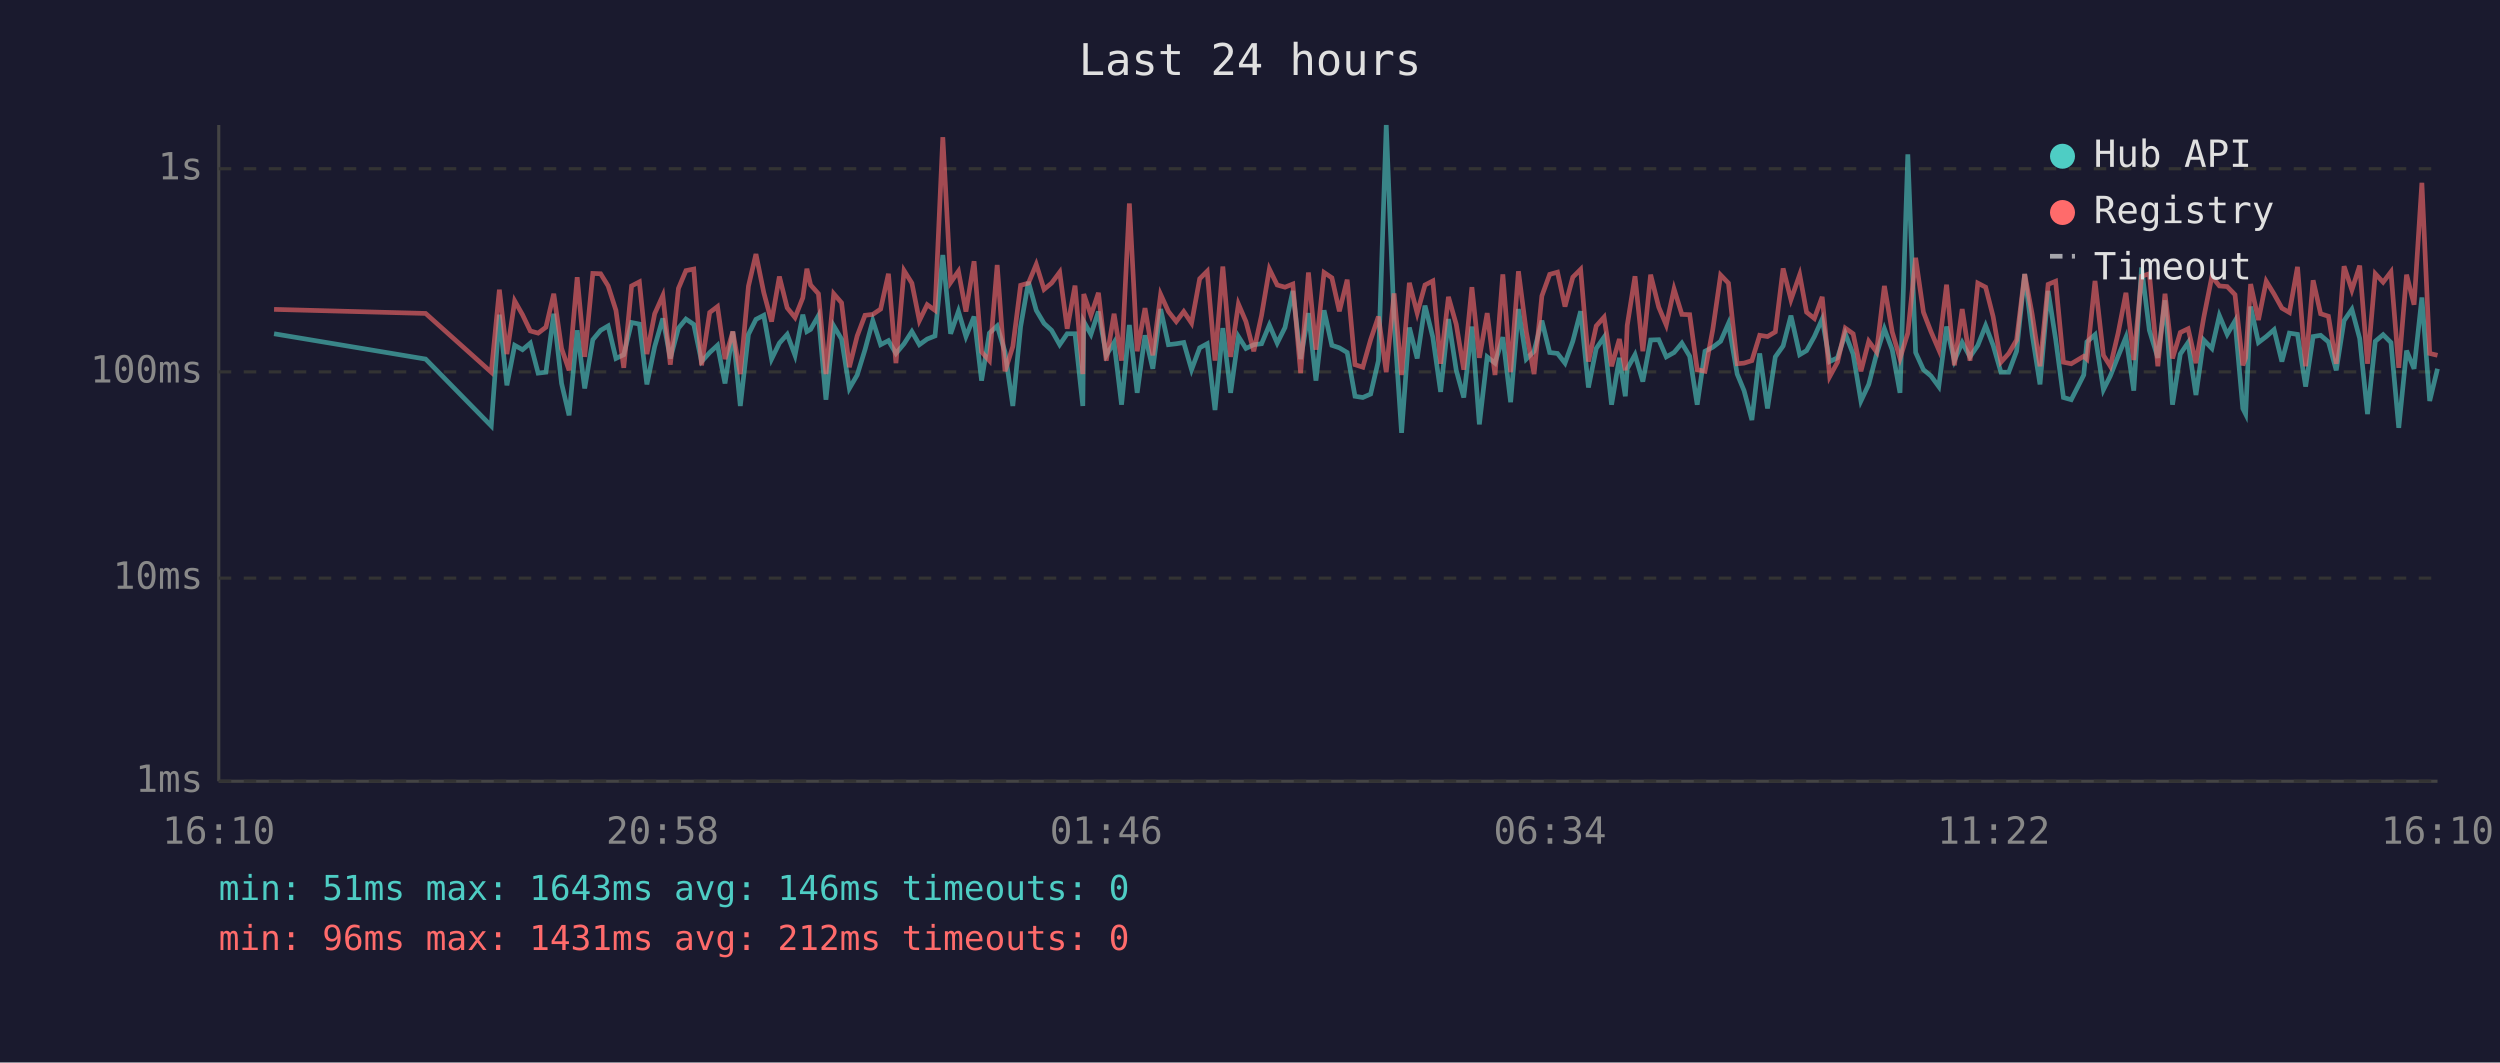
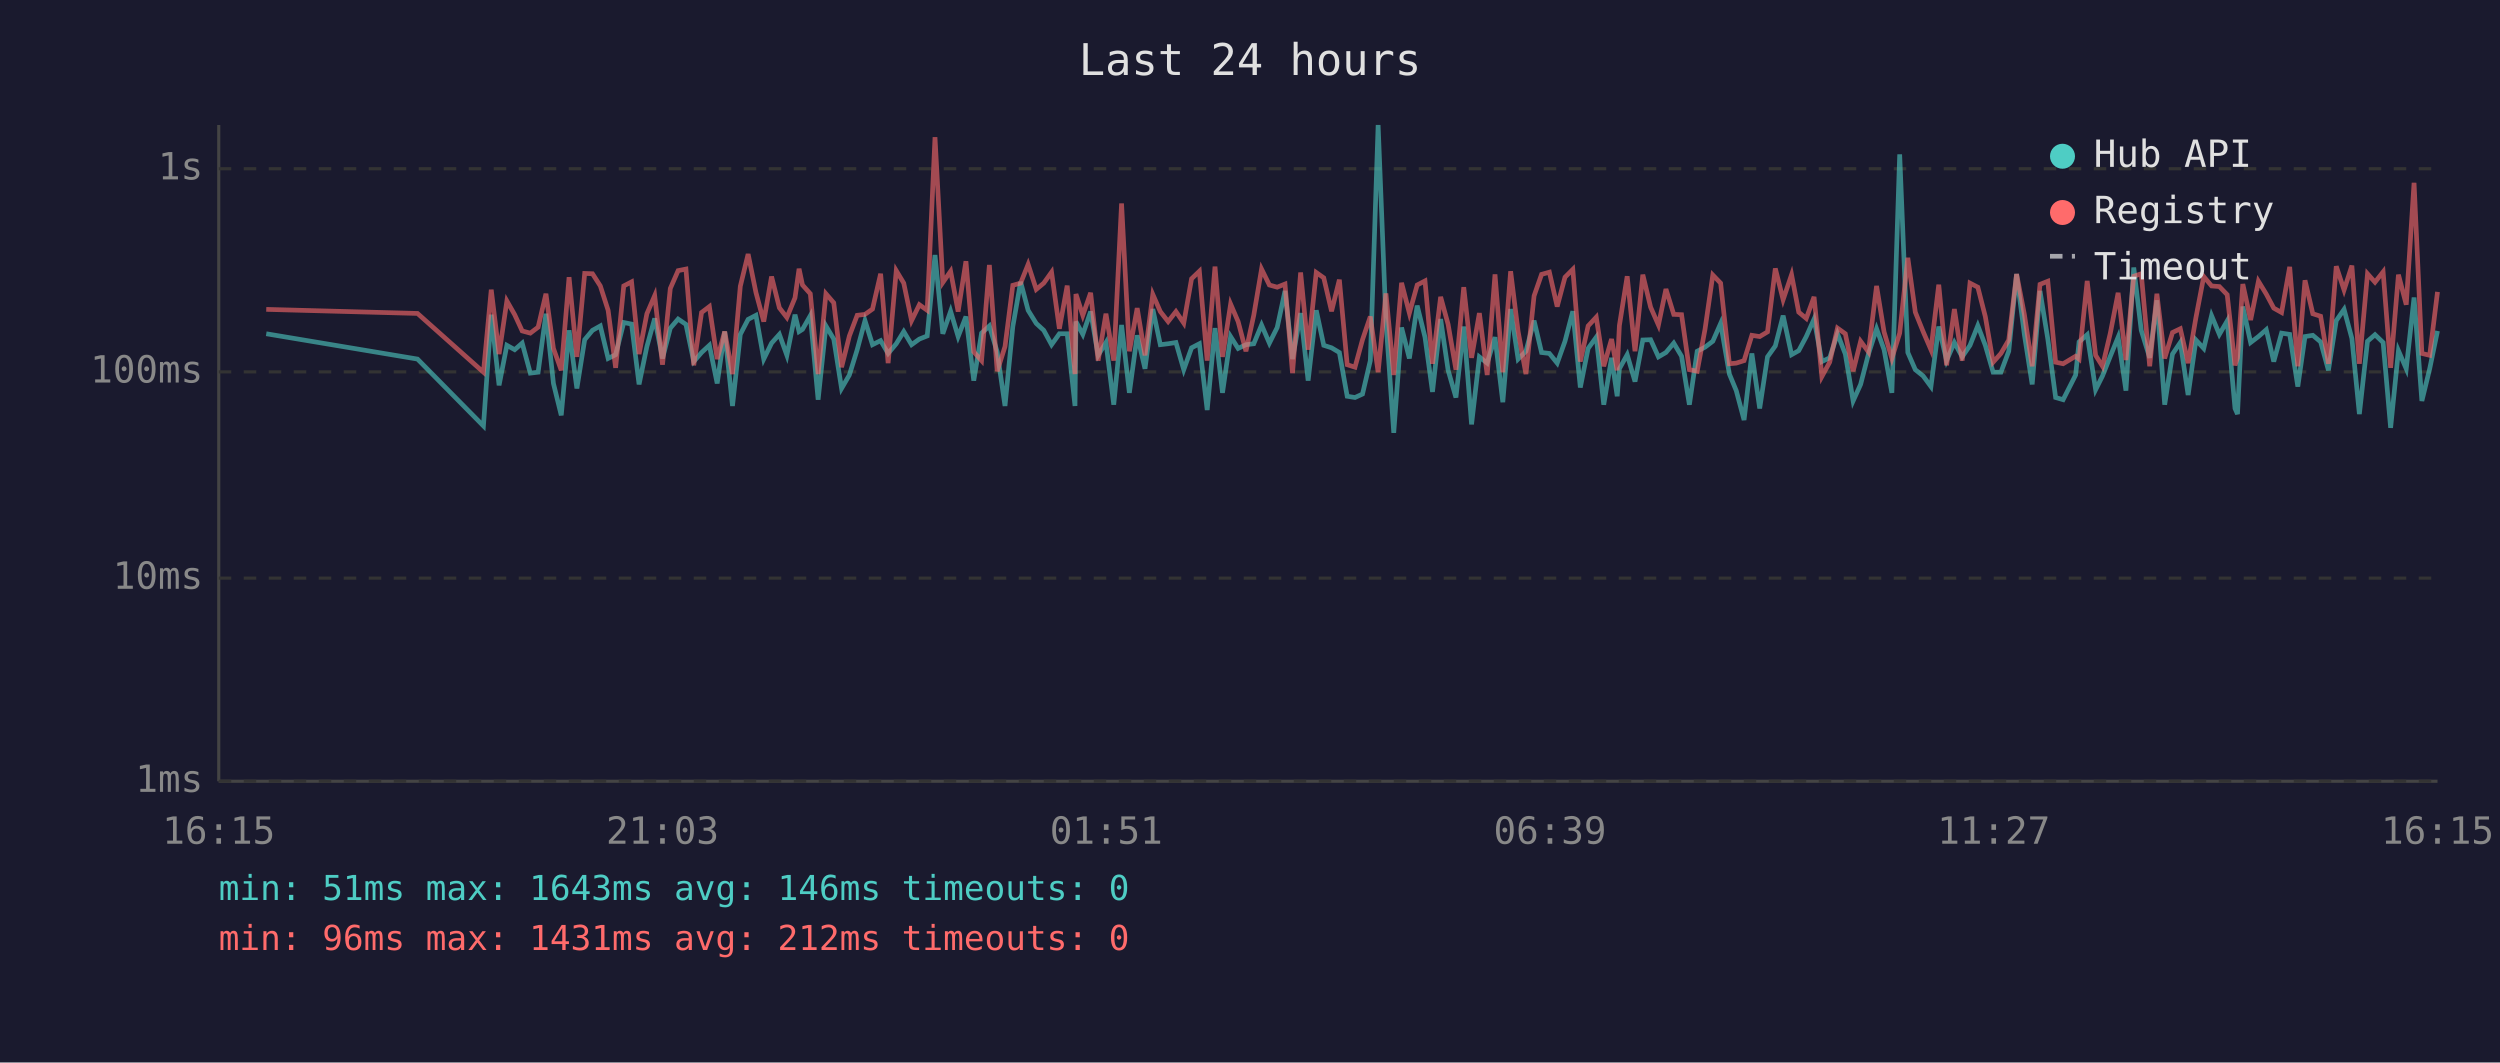
<svg xmlns="http://www.w3.org/2000/svg" viewBox="0 0 800 340" font-family="monospace" font-size="12">
  <rect width="800" height="340" fill="#1a1a2e" />
  <text x="400" y="24" fill="#e0e0e0" font-size="14" text-anchor="middle">Last 24 hours</text>
  <line x1="70" y1="40" x2="70" y2="250" stroke="#444" stroke-width="1" />
  <line x1="70" y1="250" x2="780" y2="250" stroke="#444" stroke-width="1" />
  <line x1="70" y1="250" x2="780" y2="250" stroke="#333" stroke-width="1" stroke-dasharray="4" />
  <text x="65" y="250" fill="#888" text-anchor="end" dominant-baseline="middle">1ms</text>
  <line x1="70" y1="185" x2="780" y2="185" stroke="#333" stroke-width="1" stroke-dasharray="4" />
  <text x="65" y="185" fill="#888" text-anchor="end" dominant-baseline="middle">10ms</text>
  <line x1="70" y1="119" x2="780" y2="119" stroke="#333" stroke-width="1" stroke-dasharray="4" />
  <text x="65" y="119" fill="#888" text-anchor="end" dominant-baseline="middle">100ms</text>
  <line x1="70" y1="54" x2="780" y2="54" stroke="#333" stroke-width="1" stroke-dasharray="4" />
  <text x="65" y="54" fill="#888" text-anchor="end" dominant-baseline="middle">1s</text>
-   <text x="70" y="270" fill="#888" text-anchor="middle">16:10</text>
-   <text x="212" y="270" fill="#888" text-anchor="middle">20:58</text>
-   <text x="354" y="270" fill="#888" text-anchor="middle">01:46</text>
-   <text x="496" y="270" fill="#888" text-anchor="middle">06:34</text>
-   <text x="638" y="270" fill="#888" text-anchor="middle">11:22</text>
-   <text x="780" y="270" fill="#888" text-anchor="middle">16:10</text>
-   <polyline points="87.7,106.8 136.2,114.9 157.2,136.3 159.8,100.7 162.2,123.3 164.7,110.5 167.2,111.9 169.7,109.8 172.2,119.4 174.7,119.1 177.2,100.4 179.7,122.7 182.1,132.9 184.7,105.7 187.1,124.3 189.7,108.7 192.2,105.7 194.6,104.3 197.1,114.7 199.6,113.5 202.1,103.2 204.6,103.7 207.0,123.0 209.5,110.9 212.1,101.9 214.5,114.7 217.1,105.0 219.5,102.1 222.0,103.8 224.5,115.7 227.1,112.8 229.6,110.5 232.0,122.7 234.5,106.1 236.9,129.9 239.5,107.0 241.9,102.2 244.4,100.9 246.9,114.9 249.4,109.8 251.9,107.0 254.4,113.7 256.9,100.7 258.2,106.1 259.4,105.4 261.9,101.0 264.3,127.9 266.8,104.3 269.3,108.5 271.8,124.3 274.3,120.0 276.8,111.9 279.3,102.6 281.8,110.3 284.3,109.0 286.7,113.1 289.3,110.0 291.8,106.1 294.2,110.3 296.7,108.5 299.2,107.5 301.7,81.6 304.2,106.8 306.7,99.6 309.1,107.7 311.7,101.3 314.1,121.8 316.6,106.6 319.1,104.3 321.6,112.6 324.1,129.9 326.6,104.5 329.1,90.2 331.6,99.3 334.1,103.5 336.5,105.7 339.1,110.3 341.5,106.8 344.0,106.8 346.5,129.9 346.8,102.9 349.1,107.0 351.5,99.7 354.0,113.7 356.5,109.6 358.9,129.5 361.4,104.0 363.9,125.7 366.4,107.3 368.9,118.0 371.4,98.9 373.9,110.3 376.4,110.0 378.8,109.6 381.3,118.3 383.9,111.3 386.3,110.0 388.8,131.2 391.3,105.0 393.8,125.7 396.3,107.7 398.7,111.5 401.2,110.3 403.7,110.0 406.2,104.0 408.7,109.8 411.2,104.8 413.7,93.1 416.2,114.9 418.7,100.2 421.1,121.8 423.7,99.3 426.2,110.5 428.6,111.3 431.1,112.8 433.6,126.8 436.1,127.2 438.6,126.1 441.1,115.4 443.6,40.0 446.1,102.7 448.5,138.5 451.0,104.8 453.5,114.7 456.0,97.8 458.5,107.9 461.0,125.4 463.5,102.1 466.0,118.5 468.4,127.2 471.0,104.5 473.4,135.8 475.9,114.2 478.4,116.2 480.9,107.9 483.4,128.7 485.9,98.9 488.4,114.9 490.9,112.4 493.4,102.6 495.9,112.8 498.4,113.1 500.8,116.2 503.3,109.2 505.8,99.6 508.3,124.0 510.8,111.5 513.3,107.9 515.7,129.5 518.2,114.5 520.1,126.8 520.7,118.0 523.2,113.5 525.7,122.1 528.2,108.8 530.8,108.7 533.2,114.2 535.7,112.8 538.2,109.8 540.7,114.0 543.1,129.5 545.6,112.4 548.1,111.1 550.6,109.2 553.1,103.5 555.9,119.7 558.1,125.0 560.6,134.4 563.1,113.1 565.6,130.7 568.1,114.2 570.6,110.7 573.1,101.0 575.9,113.5 578.1,112.2 580.6,107.7 583.1,102.1 585.5,115.7 588.0,114.5 590.5,106.8 593.0,113.3 595.5,128.3 598.0,123.0 600.5,113.3 603.0,105.2 605.5,111.9 608.0,125.7 610.5,49.4 613.0,112.8 615.5,118.3 617.9,120.3 620.4,123.7 622.9,104.5 625.4,115.4 627.9,109.6 630.4,114.2 632.9,110.5 635.4,104.2 637.8,110.5 640.3,119.1 642.8,119.1 645.3,112.4 647.9,87.7 650.3,107.1 652.8,123.0 655.4,93.1 657.8,108.5 660.3,127.2 662.8,127.9 666.8,120.0 667.8,109.4 670.4,107.1 673.1,124.7 675.3,120.3 677.8,114.0 680.3,107.9 682.8,125.0 685.3,85.6 687.8,105.7 690.5,114.5 692.8,96.1 695.2,129.5 697.7,113.3 700.2,109.6 702.7,126.4 705.2,108.8 707.8,111.5 710.2,101.0 712.7,107.0 715.2,102.7 717.7,130.7 718.6,132.5 720.2,98.1 722.7,109.6 725.2,107.7 727.7,105.5 730.2,115.7 732.6,106.6 735.2,107.0 737.8,123.7 740.2,107.7 742.6,107.3 745.1,109.4 747.6,118.5 750.1,102.6 752.6,99.0 755.1,108.3 757.6,132.5 760.1,109.2 762.6,107.1 765.1,109.6 767.6,136.9 770.1,112.2 772.5,118.0 775.0,95.2 777.5,128.3 780.0,118.0" fill="none" stroke="#4ecdc4" stroke-width="1.5" opacity="0.6" />
-   <polyline points="87.7,99.0 136.2,100.3 157.2,119.1 159.8,92.7 162.2,113.3 164.7,96.3 167.2,100.7 169.7,105.9 172.2,106.6 174.7,104.7 177.2,94.0 179.7,111.5 182.1,118.5 184.7,88.7 187.1,114.2 189.7,87.5 192.2,87.6 194.6,91.5 197.1,99.3 199.6,117.7 202.1,91.5 204.6,90.2 207.0,113.3 209.5,100.4 212.1,94.6 214.5,116.7 217.1,92.3 219.5,86.6 222.0,86.1 224.5,116.9 227.1,100.0 229.6,98.1 232.0,114.9 234.5,106.1 236.9,119.7 239.5,91.6 241.9,81.3 244.4,93.6 246.9,102.9 249.4,88.5 251.9,98.5 254.4,101.6 256.9,95.3 258.2,86.0 259.4,91.2 261.9,94.0 264.3,119.7 266.8,94.0 269.3,96.9 271.8,117.5 274.3,107.5 276.8,100.9 279.3,100.6 281.8,98.9 284.3,87.6 286.7,116.2 289.3,86.6 291.8,90.6 294.2,102.6 296.7,97.5 299.2,99.3 301.7,43.9 304.2,90.4 306.7,86.8 309.1,99.7 311.7,83.6 314.1,112.6 316.6,115.4 319.1,84.8 321.6,118.8 324.1,110.9 326.6,91.3 329.1,90.6 331.6,84.6 334.1,92.6 336.5,90.6 339.1,87.1 341.5,105.2 344.0,91.4 346.5,119.7 346.8,94.1 349.1,100.9 351.5,93.7 354.0,115.4 356.5,100.4 358.9,115.4 361.4,65.1 363.9,112.4 366.4,98.6 368.9,113.7 371.4,94.2 373.9,99.7 376.4,102.9 378.8,99.7 381.3,103.4 383.9,89.2 386.3,86.8 388.8,115.4 391.3,85.3 393.8,114.2 396.3,97.3 398.7,102.9 401.2,112.4 403.7,100.9 406.2,86.1 408.7,91.2 411.2,91.9 413.7,90.9 416.2,119.4 418.7,87.2 421.1,111.9 423.7,87.2 426.2,88.9 428.6,99.6 431.1,89.5 433.6,116.7 436.1,117.5 438.6,108.7 441.1,101.3 443.6,119.1 446.1,93.9 448.5,120.0 451.0,90.5 453.5,100.2 456.0,91.2 458.5,89.9 461.0,116.4 463.5,95.0 466.0,103.8 468.4,118.3 471.0,91.9 473.4,114.5 475.9,100.2 478.4,120.0 480.9,87.8 483.4,119.1 485.9,86.8 488.4,106.1 490.9,119.7 493.4,94.7 495.9,87.8 498.4,87.1 500.8,98.1 503.3,88.7 505.8,86.2 508.3,115.7 510.8,104.3 513.3,101.5 515.7,117.2 518.2,108.5 520.1,118.5 520.7,104.2 523.2,88.4 525.7,112.4 528.2,87.9 530.8,98.3 533.2,104.0 535.7,92.5 538.2,100.6 540.7,100.7 543.1,118.3 545.6,118.8 548.1,105.4 550.6,88.0 553.1,90.6 555.9,116.4 558.1,116.2 560.6,115.4 563.1,107.3 565.6,107.7 568.1,106.2 570.6,85.9 573.1,95.9 575.9,87.9 578.1,99.9 580.6,101.9 583.1,95.0 585.5,120.5 588.0,115.9 590.5,105.0 593.0,106.8 595.5,118.8 598.0,109.2 600.5,112.6 603.0,91.5 605.5,106.2 608.0,114.7 610.5,106.6 613.0,82.5 615.5,99.9 617.9,106.1 620.4,111.9 622.9,91.1 625.4,116.9 627.9,98.9 630.4,115.4 632.9,90.6 635.4,91.9 637.8,101.3 640.3,115.9 642.8,113.1 645.3,108.8 647.9,87.7 650.3,100.6 652.8,117.2 655.4,91.0 657.8,90.0 660.3,115.9 662.8,116.4 666.8,114.0 667.8,114.9 670.4,89.9 673.1,113.7 675.3,117.2 677.8,106.6 680.3,93.7 682.8,115.2 685.3,88.4 687.8,87.6 690.5,117.2 692.8,94.0 695.2,114.7 697.7,106.4 700.2,105.2 702.7,116.2 705.2,101.6 707.8,88.5 710.2,91.5 712.7,91.7 715.2,94.3 717.7,116.9 718.6,114.5 720.2,90.9 722.7,102.4 725.2,90.0 727.7,94.1 730.2,98.6 732.6,100.0 735.2,85.4 737.8,117.2 740.2,89.7 742.6,100.4 745.1,101.2 747.6,116.4 750.1,85.2 752.6,92.8 755.1,85.0 757.6,116.4 760.1,87.6 762.6,90.3 765.1,87.0 767.6,117.7 770.1,87.9 772.5,97.5 775.0,58.5 777.5,113.1 780.0,113.7" fill="none" stroke="#ff6b6b" stroke-width="1.5" opacity="0.6" />
+   <text x="70" y="270" fill="#888" text-anchor="middle">16:15</text>
+   <text x="212" y="270" fill="#888" text-anchor="middle">21:03</text>
+   <text x="354" y="270" fill="#888" text-anchor="middle">01:51</text>
+   <text x="496" y="270" fill="#888" text-anchor="middle">06:39</text>
+   <text x="638" y="270" fill="#888" text-anchor="middle">11:27</text>
+   <text x="780" y="270" fill="#888" text-anchor="middle">16:15</text>
+   <polyline points="85.2,106.8 133.6,114.9 154.7,136.3 157.2,100.7 159.7,123.3 162.2,110.5 164.7,111.9 167.1,109.8 169.7,119.4 172.2,119.1 174.7,100.4 177.1,122.7 179.6,132.9 182.1,105.7 184.6,124.3 187.1,108.7 189.6,105.7 192.1,104.3 194.6,114.7 197.0,113.5 199.6,103.2 202.1,103.7 204.5,123.0 207.0,110.9 209.5,101.9 212.0,114.7 214.5,105.0 217.0,102.1 219.5,103.8 222.0,115.7 224.5,112.8 227.0,110.5 229.5,122.7 231.9,106.1 234.4,129.9 236.9,107.0 239.4,102.2 241.9,100.9 244.4,114.9 246.9,109.8 249.4,107.0 251.8,113.7 254.4,100.7 255.7,106.1 256.8,105.4 259.3,101.0 261.8,127.9 264.3,104.3 266.8,108.5 269.3,124.3 271.8,120.0 274.3,111.9 276.8,102.6 279.2,110.3 281.8,109.0 284.2,113.1 286.8,110.0 289.2,106.1 291.7,110.3 294.2,108.5 296.7,107.5 299.2,81.6 301.7,106.8 304.2,99.6 306.6,107.7 309.1,101.3 311.6,121.8 314.1,106.6 316.6,104.3 319.1,112.6 321.6,129.9 324.1,104.5 326.6,90.2 329.0,99.3 331.6,103.5 334.0,105.7 336.5,110.3 339.0,106.8 341.5,106.8 344.0,129.9 344.3,102.9 346.5,107.0 349.0,99.7 351.4,113.7 353.9,109.6 356.4,129.5 358.9,104.0 361.4,125.7 363.9,107.3 366.4,118.0 368.9,98.9 371.3,110.3 373.8,110.0 376.3,109.6 378.8,118.3 381.3,111.3 383.8,110.0 386.3,131.2 388.8,105.0 391.2,125.7 393.8,107.7 396.2,111.5 398.7,110.3 401.2,110.0 403.7,104.0 406.2,109.8 408.7,104.8 411.2,93.1 413.6,114.9 416.2,100.2 418.6,121.8 421.2,99.3 423.6,110.5 426.1,111.3 428.6,112.8 431.1,126.8 433.6,127.2 436.0,126.1 438.5,115.4 441.0,40.0 443.5,102.7 446.0,138.5 448.5,104.8 451.0,114.7 453.5,97.8 456.0,107.9 458.4,125.4 461.0,102.1 463.4,118.5 465.9,127.2 468.4,104.5 470.9,135.8 473.4,114.2 475.9,116.2 478.4,107.9 480.9,128.7 483.4,98.9 485.8,114.9 488.3,112.4 490.9,102.6 493.3,112.8 495.8,113.1 498.3,116.2 500.8,109.2 503.3,99.6 505.7,124.0 508.2,111.5 510.8,107.9 513.2,129.5 515.7,114.5 517.5,126.8 518.2,118.0 520.7,113.5 523.2,122.1 525.7,108.8 528.2,108.7 530.7,114.2 533.1,112.8 535.6,109.8 538.1,114.0 540.6,129.5 543.1,112.4 545.6,111.1 548.1,109.2 550.6,103.5 553.4,119.7 555.6,125.0 558.1,134.4 560.6,113.1 563.1,130.7 565.6,114.2 568.1,110.7 570.6,101.0 573.3,113.5 575.6,112.2 578.0,107.7 580.5,102.1 583.0,115.7 585.5,114.5 588.0,106.8 590.5,113.3 593.0,128.3 595.4,123.0 597.9,113.3 600.5,105.2 602.9,111.9 605.4,125.7 607.9,49.4 610.5,112.8 612.9,118.3 615.4,120.3 617.9,123.7 620.4,104.5 622.9,115.4 625.4,109.6 627.9,114.2 630.4,110.5 632.9,104.2 635.3,110.5 637.8,119.1 640.3,119.1 642.8,112.4 645.3,87.7 647.8,107.1 650.3,123.0 652.8,93.1 655.3,108.5 657.8,127.2 660.2,127.9 664.2,120.0 665.3,109.4 667.9,107.1 670.6,124.7 672.8,120.3 675.3,114.0 677.8,107.9 680.3,125.0 682.8,85.6 685.2,105.7 687.9,114.5 690.2,96.1 692.7,129.5 695.2,113.3 697.7,109.6 700.2,126.4 702.7,108.8 705.2,111.5 707.7,101.0 710.2,107.0 712.7,102.7 715.2,130.7 716.0,132.5 717.7,98.1 720.2,109.6 722.7,107.7 725.2,105.5 727.6,115.7 730.1,106.6 732.7,107.0 735.3,123.7 737.6,107.7 740.1,107.3 742.6,109.4 745.1,118.5 747.6,102.6 750.1,99.0 752.6,108.3 755.0,132.5 757.6,109.2 760.0,107.1 762.6,109.6 765.0,136.9 767.5,112.2 770.0,118.0 772.5,95.2 775.0,128.3 777.5,118.0 780.0,105.9" fill="none" stroke="#4ecdc4" stroke-width="1.5" opacity="0.6" />
+   <polyline points="85.2,99.0 133.6,100.3 154.7,119.1 157.2,92.7 159.7,113.3 162.2,96.3 164.7,100.7 167.1,105.9 169.7,106.6 172.2,104.7 174.7,94.0 177.1,111.5 179.6,118.5 182.1,88.7 184.6,114.2 187.1,87.5 189.6,87.6 192.1,91.5 194.6,99.3 197.0,117.7 199.6,91.5 202.1,90.2 204.5,113.3 207.0,100.4 209.5,94.6 212.0,116.7 214.5,92.3 217.0,86.6 219.5,86.1 222.0,116.9 224.5,100.0 227.0,98.1 229.5,114.9 231.9,106.1 234.4,119.7 236.9,91.6 239.4,81.3 241.9,93.6 244.4,102.9 246.9,88.5 249.4,98.5 251.8,101.6 254.4,95.3 255.7,86.0 256.8,91.2 259.3,94.0 261.8,119.7 264.3,94.0 266.8,96.9 269.3,117.5 271.8,107.5 274.3,100.9 276.8,100.6 279.2,98.9 281.8,87.6 284.2,116.2 286.8,86.6 289.2,90.6 291.7,102.6 294.2,97.5 296.7,99.3 299.2,43.9 301.7,90.4 304.2,86.8 306.6,99.7 309.1,83.6 311.6,112.6 314.1,115.4 316.6,84.8 319.1,118.8 321.6,110.9 324.1,91.3 326.6,90.6 329.0,84.6 331.6,92.6 334.0,90.6 336.5,87.1 339.0,105.2 341.5,91.4 344.0,119.7 344.3,94.1 346.5,100.9 349.0,93.7 351.4,115.4 353.9,100.4 356.4,115.4 358.9,65.1 361.4,112.4 363.9,98.6 366.4,113.7 368.9,94.2 371.3,99.7 373.8,102.9 376.3,99.7 378.8,103.4 381.3,89.2 383.8,86.8 386.3,115.4 388.8,85.3 391.2,114.2 393.8,97.3 396.2,102.9 398.7,112.4 401.2,100.9 403.7,86.1 406.2,91.2 408.7,91.9 411.2,90.9 413.6,119.4 416.2,87.2 418.6,111.9 421.2,87.2 423.6,88.9 426.1,99.6 428.6,89.5 431.1,116.7 433.6,117.5 436.0,108.7 438.5,101.3 441.0,119.1 443.5,93.9 446.0,120.0 448.5,90.5 451.0,100.2 453.5,91.2 456.0,89.9 458.4,116.4 461.0,95.0 463.4,103.8 465.9,118.3 468.4,91.9 470.9,114.5 473.4,100.2 475.9,120.0 478.4,87.8 480.9,119.1 483.4,86.8 485.8,106.1 488.3,119.7 490.9,94.7 493.3,87.8 495.8,87.1 498.3,98.1 500.8,88.7 503.3,86.2 505.7,115.7 508.2,104.3 510.8,101.5 513.2,117.2 515.7,108.5 517.5,118.5 518.2,104.2 520.7,88.4 523.2,112.4 525.7,87.9 528.2,98.3 530.7,104.0 533.1,92.5 535.6,100.6 538.1,100.7 540.6,118.3 543.1,118.8 545.6,105.4 548.1,88.0 550.6,90.6 553.4,116.4 555.6,116.2 558.1,115.4 560.6,107.3 563.1,107.7 565.6,106.2 568.1,85.9 570.6,95.9 573.3,87.9 575.6,99.9 578.0,101.9 580.5,95.0 583.0,120.5 585.5,115.9 588.0,105.0 590.5,106.8 593.0,118.8 595.4,109.2 597.9,112.6 600.5,91.5 602.9,106.2 605.4,114.7 607.9,106.6 610.5,82.5 612.9,99.9 615.4,106.1 617.9,111.9 620.4,91.1 622.9,116.9 625.4,98.9 627.9,115.4 630.4,90.6 632.9,91.9 635.3,101.3 637.8,115.9 640.3,113.1 642.8,108.8 645.3,87.7 647.8,100.6 650.3,117.2 652.8,91.0 655.3,90.0 657.8,115.9 660.2,116.4 664.2,114.0 665.3,114.9 667.9,89.9 670.6,113.7 672.8,117.2 675.3,106.6 677.8,93.7 680.3,115.2 682.8,88.4 685.2,87.6 687.9,117.2 690.2,94.0 692.7,114.7 695.2,106.4 697.7,105.2 700.2,116.2 702.7,101.6 705.2,88.5 707.7,91.5 710.2,91.7 712.7,94.3 715.2,116.9 716.0,114.5 717.7,90.9 720.2,102.4 722.7,90.0 725.2,94.1 727.6,98.6 730.1,100.0 732.7,85.4 735.3,117.2 737.6,89.7 740.1,100.4 742.6,101.2 745.1,116.4 747.6,85.2 750.1,92.8 752.6,85.0 755.0,116.4 757.6,87.6 760.0,90.3 762.6,87.0 765.0,117.7 767.5,87.9 770.0,97.5 772.5,58.5 775.0,113.1 777.5,113.7 780.0,93.4" fill="none" stroke="#ff6b6b" stroke-width="1.5" opacity="0.6" />
  <circle cx="660" cy="50" r="4" fill="#4ecdc4" />
  <text x="670" y="50" fill="#e0e0e0" dominant-baseline="middle">Hub API</text>
  <circle cx="660" cy="68" r="4" fill="#ff6b6b" />
  <text x="670" y="68" fill="#e0e0e0" dominant-baseline="middle">Registry</text>
  <line x1="656" y1="82" x2="664" y2="82" stroke="#e0e0e0" stroke-width="1.5" stroke-dasharray="4,3" opacity="0.7" />
  <text x="670" y="86" fill="#e0e0e0" dominant-baseline="middle">Timeout</text>
  <text x="70" y="288" fill="#4ecdc4" font-size="11">min: 51ms  max: 1643ms  avg: 146ms  timeouts: 0</text>
  <text x="70" y="304" fill="#ff6b6b" font-size="11">min: 96ms  max: 1431ms  avg: 212ms  timeouts: 0</text>
</svg>
